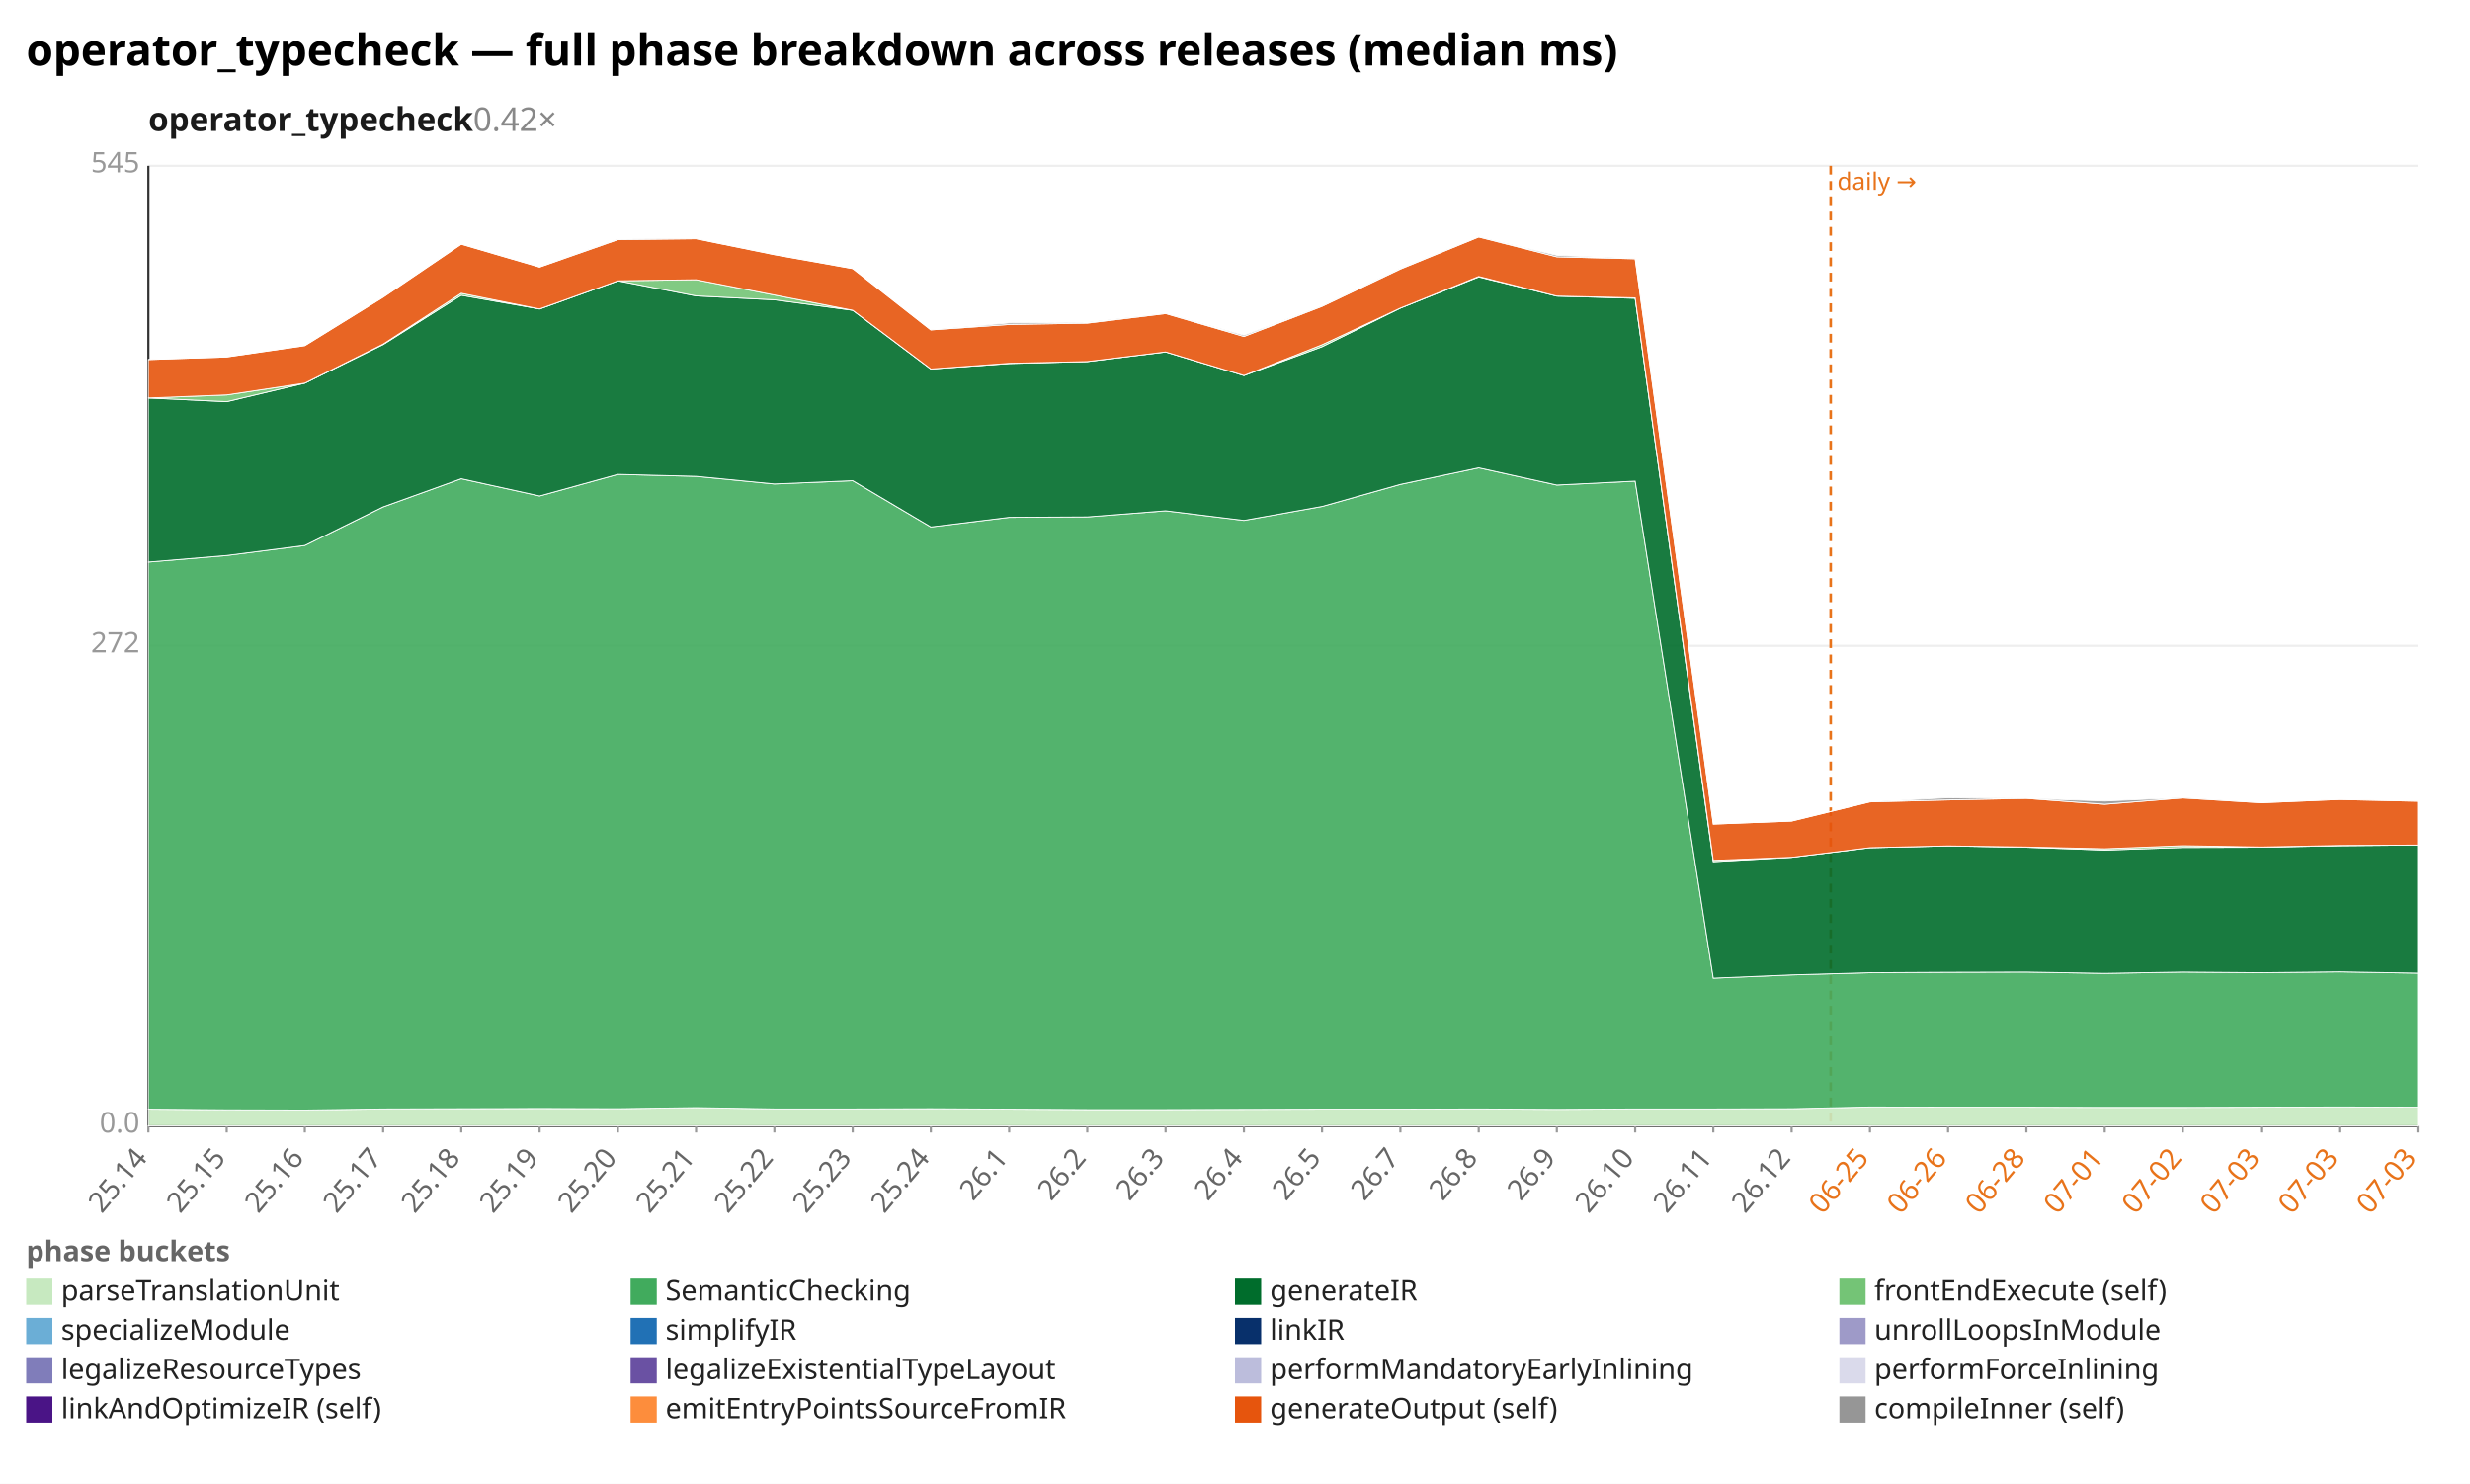
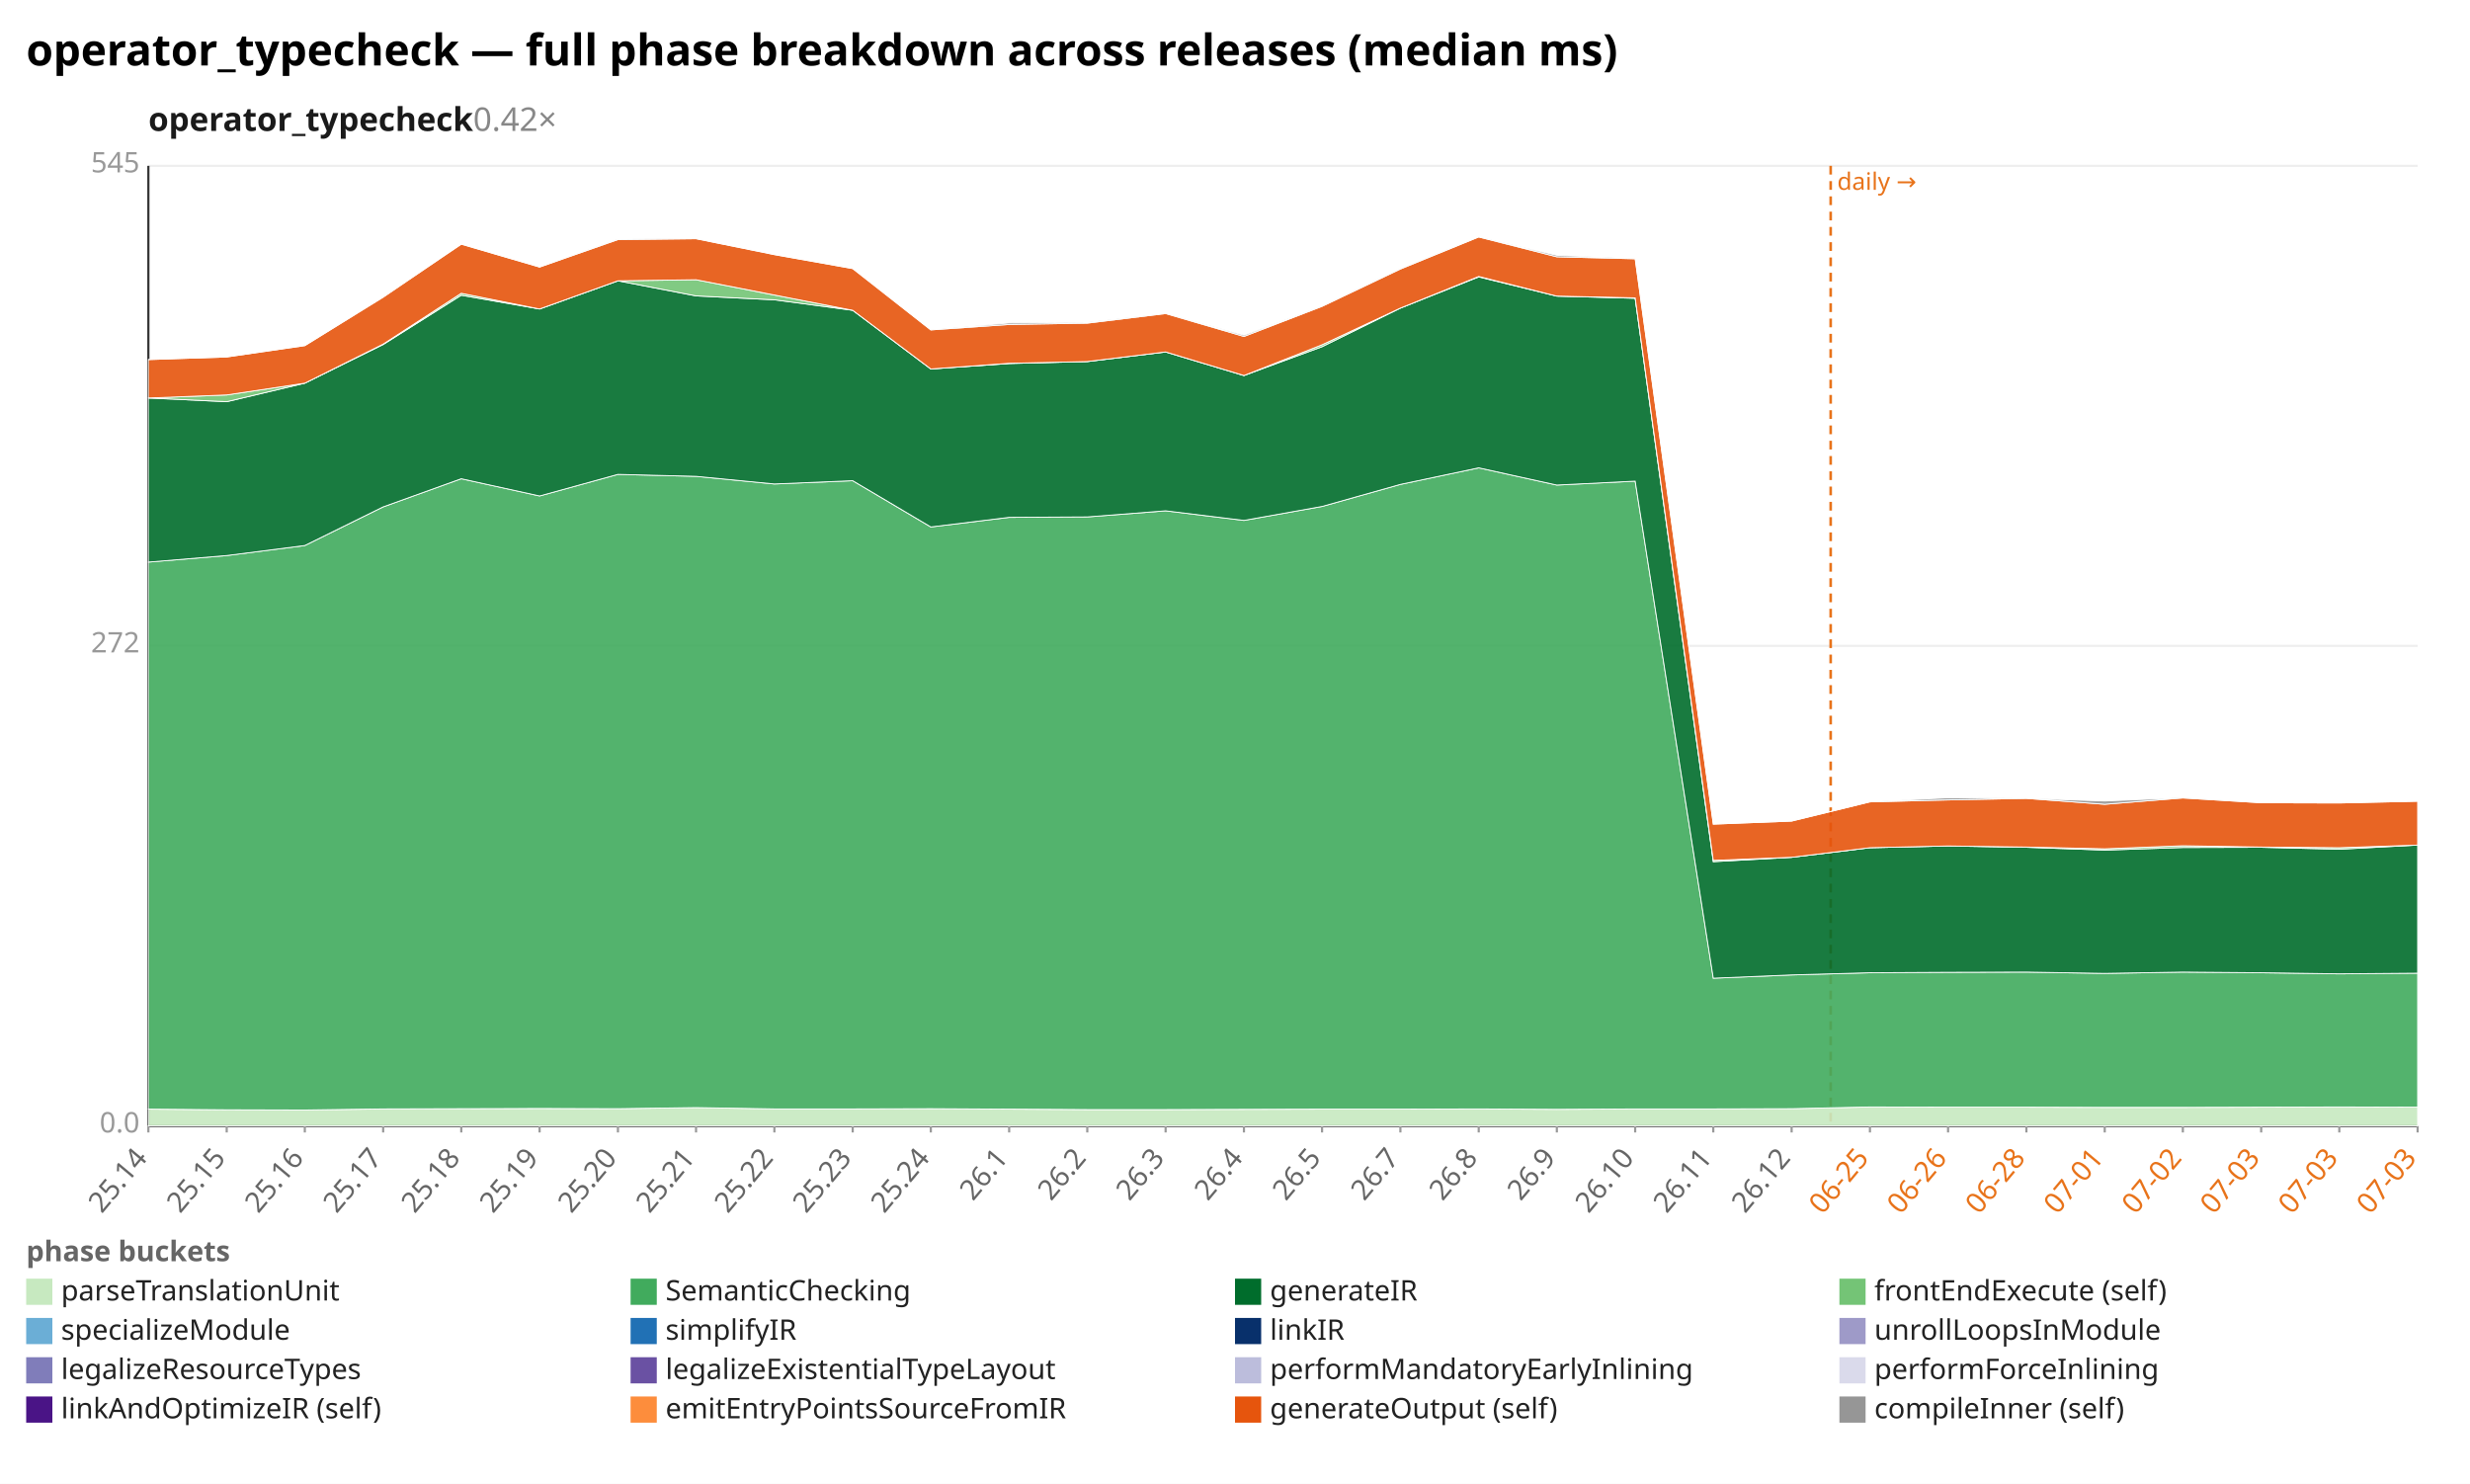
<svg xmlns="http://www.w3.org/2000/svg" width="1132" height="680" viewBox="0 0 1132 680" preserveAspectRatio="xMidYMid meet" font-family="sans-serif" font-size="13">
  <rect width="1132" height="680" fill="white" />
  <text x="12" y="30" font-size="20" font-weight="bold">operator_typecheck — full phase breakdown across releases (median ms)</text>
  <text x="68" y="60" font-size="15" font-weight="600" fill="#1a1a1a">operator_typecheck<tspan fill="#888" font-weight="400" text-decoration="none">  0.42×</tspan>
  </text>
  <line x1="68.0" y1="516.0" x2="1108.0" y2="516.0" stroke="#eee" />
  <text x="64.0" y="519.0" text-anchor="end" fill="#999">0.0</text>
  <line x1="68.0" y1="296.0" x2="1108.0" y2="296.0" stroke="#eee" />
  <text x="64.0" y="299.0" text-anchor="end" fill="#999">272</text>
  <line x1="68.0" y1="76.0" x2="1108.0" y2="76.0" stroke="#eee" />
  <text x="64.0" y="79.0" text-anchor="end" fill="#999">545</text>
  <line x1="68.0" y1="76.0" x2="68.0" y2="516.0" stroke="#333" />
  <line x1="68.0" y1="516.0" x2="1108.0" y2="516.0" stroke="#333" />
  <line x1="839.0" y1="76.0" x2="839.0" y2="516.0" stroke="#e8731a" stroke-width="1.2" stroke-dasharray="4 3" />
  <text x="842.0" y="87.0" fill="#e8731a" font-size="11">daily →</text>
  <line x1="68.0" y1="516.0" x2="68.0" y2="519.0" stroke="#999" />
  <text x="68.0" y="531.0" text-anchor="end" fill="#666" transform="rotate(-50 68.0 531.0)">25.14</text>
  <line x1="103.9" y1="516.0" x2="103.9" y2="519.0" stroke="#999" />
  <text x="103.9" y="531.0" text-anchor="end" fill="#666" transform="rotate(-50 103.9 531.0)">25.15</text>
  <line x1="139.7" y1="516.0" x2="139.7" y2="519.0" stroke="#999" />
  <text x="139.7" y="531.0" text-anchor="end" fill="#666" transform="rotate(-50 139.7 531.0)">25.16</text>
  <line x1="175.6" y1="516.0" x2="175.6" y2="519.0" stroke="#999" />
  <text x="175.6" y="531.0" text-anchor="end" fill="#666" transform="rotate(-50 175.6 531.0)">25.17</text>
  <line x1="211.4" y1="516.0" x2="211.4" y2="519.0" stroke="#999" />
  <text x="211.4" y="531.0" text-anchor="end" fill="#666" transform="rotate(-50 211.4 531.0)">25.18</text>
  <line x1="247.3" y1="516.0" x2="247.3" y2="519.0" stroke="#999" />
  <text x="247.3" y="531.0" text-anchor="end" fill="#666" transform="rotate(-50 247.3 531.0)">25.19</text>
  <line x1="283.2" y1="516.0" x2="283.2" y2="519.0" stroke="#999" />
  <text x="283.2" y="531.0" text-anchor="end" fill="#666" transform="rotate(-50 283.2 531.0)">25.20</text>
  <line x1="319.0" y1="516.0" x2="319.0" y2="519.0" stroke="#999" />
  <text x="319.0" y="531.0" text-anchor="end" fill="#666" transform="rotate(-50 319.0 531.0)">25.21</text>
  <line x1="354.9" y1="516.0" x2="354.9" y2="519.0" stroke="#999" />
  <text x="354.9" y="531.0" text-anchor="end" fill="#666" transform="rotate(-50 354.9 531.0)">25.22</text>
  <line x1="390.8" y1="516.0" x2="390.8" y2="519.0" stroke="#999" />
  <text x="390.8" y="531.0" text-anchor="end" fill="#666" transform="rotate(-50 390.8 531.0)">25.23</text>
  <line x1="426.6" y1="516.0" x2="426.6" y2="519.0" stroke="#999" />
  <text x="426.6" y="531.0" text-anchor="end" fill="#666" transform="rotate(-50 426.6 531.0)">25.24</text>
  <line x1="462.5" y1="516.0" x2="462.5" y2="519.0" stroke="#999" />
  <text x="462.5" y="531.0" text-anchor="end" fill="#666" transform="rotate(-50 462.5 531.0)">26.1</text>
  <line x1="498.3" y1="516.0" x2="498.3" y2="519.0" stroke="#999" />
  <text x="498.3" y="531.0" text-anchor="end" fill="#666" transform="rotate(-50 498.3 531.0)">26.2</text>
  <line x1="534.2" y1="516.0" x2="534.2" y2="519.0" stroke="#999" />
  <text x="534.2" y="531.0" text-anchor="end" fill="#666" transform="rotate(-50 534.2 531.0)">26.3</text>
  <line x1="570.1" y1="516.0" x2="570.1" y2="519.0" stroke="#999" />
  <text x="570.1" y="531.0" text-anchor="end" fill="#666" transform="rotate(-50 570.1 531.0)">26.4</text>
  <line x1="605.9" y1="516.0" x2="605.9" y2="519.0" stroke="#999" />
  <text x="605.9" y="531.0" text-anchor="end" fill="#666" transform="rotate(-50 605.9 531.0)">26.5</text>
  <line x1="641.8" y1="516.0" x2="641.8" y2="519.0" stroke="#999" />
  <text x="641.8" y="531.0" text-anchor="end" fill="#666" transform="rotate(-50 641.8 531.0)">26.7</text>
  <line x1="677.7" y1="516.0" x2="677.7" y2="519.0" stroke="#999" />
  <text x="677.7" y="531.0" text-anchor="end" fill="#666" transform="rotate(-50 677.7 531.0)">26.8</text>
  <line x1="713.5" y1="516.0" x2="713.5" y2="519.0" stroke="#999" />
  <text x="713.5" y="531.0" text-anchor="end" fill="#666" transform="rotate(-50 713.5 531.0)">26.9</text>
  <line x1="749.4" y1="516.0" x2="749.4" y2="519.0" stroke="#999" />
  <text x="749.4" y="531.0" text-anchor="end" fill="#666" transform="rotate(-50 749.4 531.0)">26.10</text>
  <line x1="785.2" y1="516.0" x2="785.2" y2="519.0" stroke="#999" />
  <text x="785.2" y="531.0" text-anchor="end" fill="#666" transform="rotate(-50 785.2 531.0)">26.11</text>
  <line x1="821.1" y1="516.0" x2="821.1" y2="519.0" stroke="#999" />
  <text x="821.1" y="531.0" text-anchor="end" fill="#666" transform="rotate(-50 821.1 531.0)">26.12</text>
  <line x1="857.0" y1="516.0" x2="857.0" y2="519.0" stroke="#999" />
  <text x="857.0" y="531.0" text-anchor="end" fill="#e8731a" transform="rotate(-50 857.0 531.0)">06-25</text>
  <line x1="892.8" y1="516.0" x2="892.8" y2="519.0" stroke="#999" />
  <text x="892.8" y="531.0" text-anchor="end" fill="#e8731a" transform="rotate(-50 892.8 531.0)">06-26</text>
  <line x1="928.7" y1="516.0" x2="928.7" y2="519.0" stroke="#999" />
  <text x="928.7" y="531.0" text-anchor="end" fill="#e8731a" transform="rotate(-50 928.7 531.0)">06-28</text>
  <line x1="964.6" y1="516.0" x2="964.6" y2="519.0" stroke="#999" />
  <text x="964.6" y="531.0" text-anchor="end" fill="#e8731a" transform="rotate(-50 964.6 531.0)">07-01</text>
  <line x1="1000.4" y1="516.0" x2="1000.4" y2="519.0" stroke="#999" />
  <text x="1000.4" y="531.0" text-anchor="end" fill="#e8731a" transform="rotate(-50 1000.4 531.0)">07-02</text>
  <line x1="1036.3" y1="516.0" x2="1036.3" y2="519.0" stroke="#999" />
  <text x="1036.3" y="531.0" text-anchor="end" fill="#e8731a" transform="rotate(-50 1036.3 531.0)">07-03</text>
  <line x1="1072.1" y1="516.0" x2="1072.1" y2="519.0" stroke="#999" />
  <text x="1072.1" y="531.0" text-anchor="end" fill="#e8731a" transform="rotate(-50 1072.1 531.0)">07-03</text>
  <line x1="1108.0" y1="516.0" x2="1108.0" y2="519.0" stroke="#999" />
  <text x="1108.0" y="531.0" text-anchor="end" fill="#e8731a" transform="rotate(-50 1108.0 531.0)">07-03</text>
  <polygon points="68.0,508.3 103.9,508.6 139.7,508.7 175.6,508.2 211.4,508.1 247.3,508.0 283.2,508.1 319.0,507.6 354.9,508.2 390.8,508.2 426.6,508.1 462.5,508.3 498.3,508.5 534.2,508.5 570.1,508.4 605.9,508.3 641.8,508.3 677.7,508.2 713.5,508.4 749.4,508.2 785.2,508.2 821.1,508.1 857.0,507.3 892.8,507.4 928.7,507.4 964.6,507.5 1000.4,507.5 1036.3,507.4 1072.1,507.3 1108.0,507.4 1108.0,516.0 1072.1,516.0 1036.3,516.0 1000.4,516.0 964.6,516.0 928.7,516.0 892.8,516.0 857.0,516.0 821.1,516.0 785.2,516.0 749.4,516.0 713.5,516.0 677.7,516.0 641.8,516.0 605.9,516.0 570.1,516.0 534.2,516.0 498.3,516.0 462.5,516.0 426.6,516.0 390.8,516.0 354.9,516.0 319.0,516.0 283.2,516.0 247.3,516.0 211.4,516.0 175.6,516.0 139.7,516.0 103.9,516.0 68.0,516.0" fill="#c7e9c0" fill-opacity="0.9" stroke="#fff" stroke-width="0.4" />
-   <polygon points="68.0,257.6 103.9,254.6 139.7,250.0 175.6,232.3 211.4,219.4 247.3,227.3 283.2,217.4 319.0,218.3 354.9,221.8 390.8,220.3 426.6,241.5 462.5,237.1 498.3,236.9 534.2,234.1 570.1,238.5 605.9,232.1 641.8,222.0 677.7,214.4 713.5,222.3 749.4,220.5 785.2,448.3 821.1,446.8 857.0,445.8 892.8,445.6 928.7,445.5 964.6,446.1 1000.4,445.5 1036.3,445.8 1072.1,445.4 1108.0,446.0 1108.0,507.4 1072.1,507.3 1036.3,507.4 1000.4,507.5 964.6,507.5 928.7,507.4 892.8,507.4 857.0,507.3 821.1,508.1 785.2,508.2 749.4,508.2 713.5,508.4 677.7,508.2 641.8,508.3 605.9,508.3 570.1,508.4 534.2,508.5 498.3,508.5 462.5,508.3 426.6,508.1 390.8,508.2 354.9,508.2 319.0,507.6 283.2,508.1 247.3,508.0 211.4,508.1 175.6,508.2 139.7,508.7 103.9,508.6 68.0,508.3" fill="#41ab5d" fill-opacity="0.9" stroke="#fff" stroke-width="0.4" />
-   <polygon points="68.0,182.4 103.9,184.1 139.7,175.6 175.6,157.9 211.4,135.3 247.3,141.6 283.2,128.7 319.0,135.6 354.9,137.4 390.8,142.2 426.6,169.1 462.5,166.6 498.3,165.7 534.2,161.3 570.1,172.1 605.9,158.9 641.8,141.2 677.7,126.9 713.5,135.7 749.4,136.7 785.2,394.9 821.1,392.9 857.0,388.5 892.8,387.7 928.7,388.3 964.6,389.6 1000.4,388.4 1036.3,388.3 1072.1,387.6 1108.0,387.3 1108.0,446.0 1072.1,445.4 1036.3,445.8 1000.4,445.5 964.6,446.1 928.7,445.5 892.8,445.6 857.0,445.8 821.1,446.8 785.2,448.3 749.4,220.5 713.5,222.3 677.7,214.4 641.8,222.0 605.9,232.1 570.1,238.5 534.2,234.1 498.3,236.9 462.5,237.1 426.6,241.5 390.8,220.3 354.9,221.8 319.0,218.3 283.2,217.4 247.3,227.3 211.4,219.4 175.6,232.3 139.7,250.0 103.9,254.6 68.0,257.6" fill="#006d2c" fill-opacity="0.9" stroke="#fff" stroke-width="0.4" />
-   <polygon points="68.0,182.4 103.9,181.0 139.7,175.6 175.6,157.7 211.4,134.4 247.3,141.6 283.2,128.7 319.0,128.2 354.9,135.2 390.8,142.2 426.6,169.1 462.5,166.5 498.3,165.7 534.2,161.3 570.1,172.1 605.9,158.0 641.8,141.2 677.7,126.7 713.5,135.7 749.4,136.5 785.2,394.3 821.1,392.9 857.0,388.5 892.8,387.7 928.7,388.2 964.6,389.0 1000.4,387.6 1036.3,388.2 1072.1,387.5 1108.0,387.3 1108.0,387.3 1072.1,387.6 1036.3,388.3 1000.4,388.4 964.6,389.6 928.7,388.3 892.8,387.7 857.0,388.5 821.1,392.9 785.2,394.9 749.4,136.7 713.5,135.7 677.7,126.9 641.8,141.2 605.9,158.9 570.1,172.1 534.2,161.3 498.3,165.7 462.5,166.6 426.6,169.1 390.8,142.2 354.9,137.4 319.0,135.6 283.2,128.7 247.3,141.6 211.4,135.3 175.6,157.9 139.7,175.6 103.9,184.1 68.0,182.4" fill="#74c476" fill-opacity="0.9" stroke="#fff" stroke-width="0.4" />
-   <polygon points="68.0,164.8 103.9,163.6 139.7,158.4 175.6,136.2 211.4,111.9 247.3,122.4 283.2,109.8 319.0,109.4 354.9,116.7 390.8,123.1 426.6,151.2 462.5,148.7 498.3,148.1 534.2,143.7 570.1,154.2 605.9,140.4 641.8,123.3 677.7,108.6 713.5,117.7 749.4,118.6 785.2,377.7 821.1,376.3 857.0,367.5 892.8,366.6 928.7,365.9 964.6,368.6 1000.4,365.7 1036.3,367.9 1072.1,366.4 1108.0,367.2 1108.0,387.3 1072.1,387.5 1036.3,388.2 1000.4,387.6 964.6,389.0 928.7,388.2 892.8,387.7 857.0,388.5 821.1,392.9 785.2,394.3 749.4,136.5 713.5,135.7 677.7,126.7 641.8,141.2 605.9,158.0 570.1,172.1 534.2,161.3 498.3,165.7 462.5,166.5 426.6,169.1 390.8,142.2 354.9,135.2 319.0,128.2 283.2,128.7 247.3,141.6 211.4,134.4 175.6,157.7 139.7,175.6 103.9,181.0 68.0,182.4" fill="#e6550d" fill-opacity="0.9" stroke="#fff" stroke-width="0.4" />
-   <polygon points="68.0,164.8 103.9,163.6 139.7,158.4 175.6,136.2 211.4,111.9 247.3,122.4 283.2,109.6 319.0,109.4 354.9,116.7 390.8,123.1 426.6,151.2 462.5,148.0 498.3,147.7 534.2,143.7 570.1,153.6 605.9,140.3 641.8,123.1 677.7,108.6 713.5,117.0 749.4,118.6 785.2,377.7 821.1,376.3 857.0,367.5 892.8,365.6 928.7,365.9 964.6,367.1 1000.4,365.6 1036.3,367.9 1072.1,366.4 1108.0,367.2 1108.0,367.2 1072.1,366.4 1036.3,367.9 1000.4,365.7 964.6,368.6 928.7,365.9 892.8,366.6 857.0,367.5 821.1,376.3 785.2,377.7 749.4,118.6 713.5,117.7 677.7,108.6 641.8,123.3 605.9,140.4 570.1,154.2 534.2,143.7 498.3,148.1 462.5,148.7 426.6,151.2 390.8,123.1 354.9,116.7 319.0,109.4 283.2,109.8 247.3,122.4 211.4,111.9 175.6,136.2 139.7,158.4 103.9,163.6 68.0,164.8" fill="#969696" fill-opacity="0.9" stroke="#fff" stroke-width="0.4" />
+   <polygon points="68.0,257.6 103.9,254.6 139.7,250.0 175.6,232.3 211.4,219.4 247.3,227.3 283.2,217.4 319.0,218.3 354.9,221.8 390.8,220.3 426.6,241.5 462.5,237.1 498.3,236.9 534.2,234.1 570.1,238.5 605.9,232.1 641.8,222.0 677.7,214.4 713.5,222.3 749.4,220.5 785.2,448.3 821.1,446.8 857.0,445.8 892.8,445.6 928.7,445.5 964.6,446.1 1000.4,445.5 1036.3,445.8 1072.1,446.3 1108.0,446.0 1108.0,507.4 1072.1,507.3 1036.3,507.4 1000.4,507.5 964.6,507.5 928.7,507.4 892.8,507.4 857.0,507.3 821.1,508.1 785.2,508.2 749.4,508.2 713.5,508.4 677.7,508.2 641.8,508.3 605.9,508.3 570.1,508.4 534.2,508.5 498.3,508.5 462.5,508.3 426.6,508.1 390.8,508.2 354.9,508.2 319.0,507.6 283.2,508.1 247.3,508.0 211.4,508.1 175.6,508.2 139.7,508.7 103.9,508.6 68.0,508.3" fill="#41ab5d" fill-opacity="0.9" stroke="#fff" stroke-width="0.4" />
+   <polygon points="68.0,182.4 103.9,184.1 139.7,175.6 175.6,157.9 211.4,135.3 247.3,141.6 283.2,128.7 319.0,135.6 354.9,137.4 390.8,142.2 426.6,169.1 462.5,166.6 498.3,165.7 534.2,161.3 570.1,172.1 605.9,158.9 641.8,141.2 677.7,126.9 713.5,135.7 749.4,136.7 785.2,394.9 821.1,392.9 857.0,388.5 892.8,387.7 928.7,388.3 964.6,389.6 1000.4,388.4 1036.3,388.3 1072.1,389.2 1108.0,387.3 1108.0,446.0 1072.1,446.3 1036.3,445.8 1000.4,445.5 964.6,446.1 928.7,445.5 892.8,445.6 857.0,445.8 821.1,446.8 785.2,448.3 749.4,220.5 713.5,222.3 677.7,214.4 641.8,222.0 605.9,232.1 570.1,238.5 534.2,234.1 498.3,236.9 462.5,237.1 426.6,241.5 390.8,220.3 354.9,221.8 319.0,218.3 283.2,217.4 247.3,227.3 211.4,219.4 175.6,232.3 139.7,250.0 103.9,254.6 68.0,257.6" fill="#006d2c" fill-opacity="0.9" stroke="#fff" stroke-width="0.4" />
+   <polygon points="68.0,182.4 103.9,181.0 139.7,175.6 175.6,157.7 211.4,134.4 247.3,141.6 283.2,128.7 319.0,128.2 354.9,135.2 390.8,142.2 426.6,169.1 462.5,166.5 498.3,165.7 534.2,161.3 570.1,172.1 605.9,158.0 641.8,141.2 677.7,126.7 713.5,135.7 749.4,136.5 785.2,394.3 821.1,392.9 857.0,388.5 892.8,387.7 928.7,388.2 964.6,389.0 1000.4,387.6 1036.3,388.2 1072.1,388.5 1108.0,387.3 1108.0,387.3 1072.1,389.2 1036.3,388.3 1000.4,388.4 964.6,389.6 928.7,388.3 892.8,387.7 857.0,388.5 821.1,392.9 785.2,394.9 749.4,136.7 713.5,135.7 677.7,126.9 641.8,141.2 605.9,158.9 570.1,172.1 534.2,161.3 498.3,165.7 462.5,166.6 426.6,169.1 390.8,142.2 354.9,137.4 319.0,135.6 283.2,128.7 247.3,141.6 211.4,135.3 175.6,157.9 139.7,175.6 103.9,184.1 68.0,182.4" fill="#74c476" fill-opacity="0.9" stroke="#fff" stroke-width="0.4" />
+   <polygon points="68.0,164.8 103.9,163.6 139.7,158.4 175.6,136.2 211.4,111.9 247.3,122.4 283.2,109.8 319.0,109.4 354.9,116.7 390.8,123.1 426.6,151.2 462.5,148.7 498.3,148.1 534.2,143.7 570.1,154.2 605.9,140.4 641.8,123.3 677.7,108.6 713.5,117.7 749.4,118.6 785.2,377.7 821.1,376.3 857.0,367.5 892.8,366.6 928.7,365.9 964.6,368.6 1000.4,365.7 1036.3,367.9 1072.1,368.0 1108.0,367.2 1108.0,387.3 1072.1,388.5 1036.3,388.2 1000.4,387.6 964.6,389.0 928.7,388.2 892.8,387.7 857.0,388.5 821.1,392.9 785.2,394.3 749.4,136.5 713.5,135.7 677.7,126.7 641.8,141.2 605.9,158.0 570.1,172.1 534.2,161.3 498.3,165.7 462.5,166.5 426.6,169.1 390.8,142.2 354.9,135.2 319.0,128.2 283.2,128.7 247.3,141.6 211.4,134.4 175.6,157.7 139.7,175.6 103.9,181.0 68.0,182.4" fill="#e6550d" fill-opacity="0.9" stroke="#fff" stroke-width="0.4" />
+   <polygon points="68.0,164.8 103.9,163.6 139.7,158.4 175.6,136.2 211.4,111.9 247.3,122.4 283.2,109.6 319.0,109.4 354.9,116.7 390.8,123.1 426.6,151.2 462.5,148.0 498.3,147.7 534.2,143.7 570.1,153.6 605.9,140.3 641.8,123.1 677.7,108.6 713.5,117.0 749.4,118.6 785.2,377.7 821.1,376.3 857.0,367.5 892.8,365.6 928.7,365.9 964.6,367.1 1000.4,365.6 1036.3,367.9 1072.1,368.0 1108.0,367.2 1108.0,367.2 1072.1,368.0 1036.3,367.9 1000.4,365.7 964.6,368.6 928.7,365.9 892.8,366.6 857.0,367.5 821.1,376.3 785.2,377.7 749.4,118.6 713.5,117.7 677.7,108.6 641.8,123.3 605.9,140.4 570.1,154.2 534.2,143.7 498.3,148.1 462.5,148.7 426.6,151.2 390.8,123.1 354.9,116.7 319.0,109.4 283.2,109.8 247.3,122.4 211.4,111.9 175.6,136.2 139.7,158.4 103.9,163.6 68.0,164.8" fill="#969696" fill-opacity="0.9" stroke="#fff" stroke-width="0.4" />
  <text x="12" y="578" fill="#666" font-weight="600">phase buckets</text>
  <rect x="12" y="586" width="12" height="12" fill="#c7e9c0" />
  <text x="28" y="596" fill="#222">parseTranslationUnit</text>
  <rect x="289" y="586" width="12" height="12" fill="#41ab5d" />
  <text x="305" y="596" fill="#222">SemanticChecking</text>
  <rect x="566" y="586" width="12" height="12" fill="#006d2c" />
  <text x="582" y="596" fill="#222">generateIR</text>
  <rect x="843" y="586" width="12" height="12" fill="#74c476" />
  <text x="859" y="596" fill="#222">frontEndExecute (self)</text>
  <rect x="12" y="604" width="12" height="12" fill="#6baed6" />
  <text x="28" y="614" fill="#222">specializeModule</text>
  <rect x="289" y="604" width="12" height="12" fill="#2171b5" />
  <text x="305" y="614" fill="#222">simplifyIR</text>
  <rect x="566" y="604" width="12" height="12" fill="#08306b" />
  <text x="582" y="614" fill="#222">linkIR</text>
  <rect x="843" y="604" width="12" height="12" fill="#9e9ac8" />
  <text x="859" y="614" fill="#222">unrollLoopsInModule</text>
  <rect x="12" y="622" width="12" height="12" fill="#807dba" />
  <text x="28" y="632" fill="#222">legalizeResourceTypes</text>
  <rect x="289" y="622" width="12" height="12" fill="#6a51a3" />
  <text x="305" y="632" fill="#222">legalizeExistentialTypeLayout</text>
  <rect x="566" y="622" width="12" height="12" fill="#bcbddc" />
  <text x="582" y="632" fill="#222">performMandatoryEarlyInlining</text>
  <rect x="843" y="622" width="12" height="12" fill="#dadaeb" />
  <text x="859" y="632" fill="#222">performForceInlining</text>
  <rect x="12" y="640" width="12" height="12" fill="#4a1486" />
  <text x="28" y="650" fill="#222">linkAndOptimizeIR (self)</text>
  <rect x="289" y="640" width="12" height="12" fill="#fd8d3c" />
  <text x="305" y="650" fill="#222">emitEntryPointsSourceFromIR</text>
  <rect x="566" y="640" width="12" height="12" fill="#e6550d" />
  <text x="582" y="650" fill="#222">generateOutput (self)</text>
  <rect x="843" y="640" width="12" height="12" fill="#969696" />
  <text x="859" y="650" fill="#222">compileInner (self)</text>
</svg>
